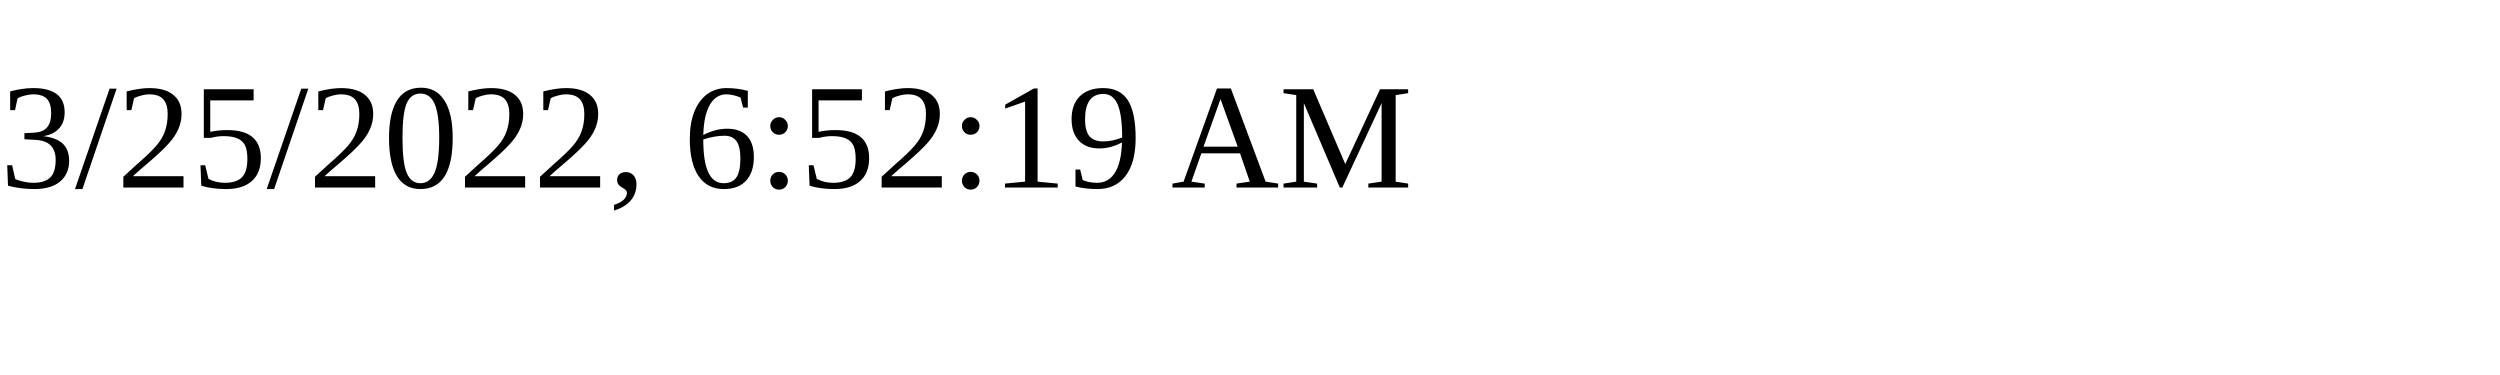
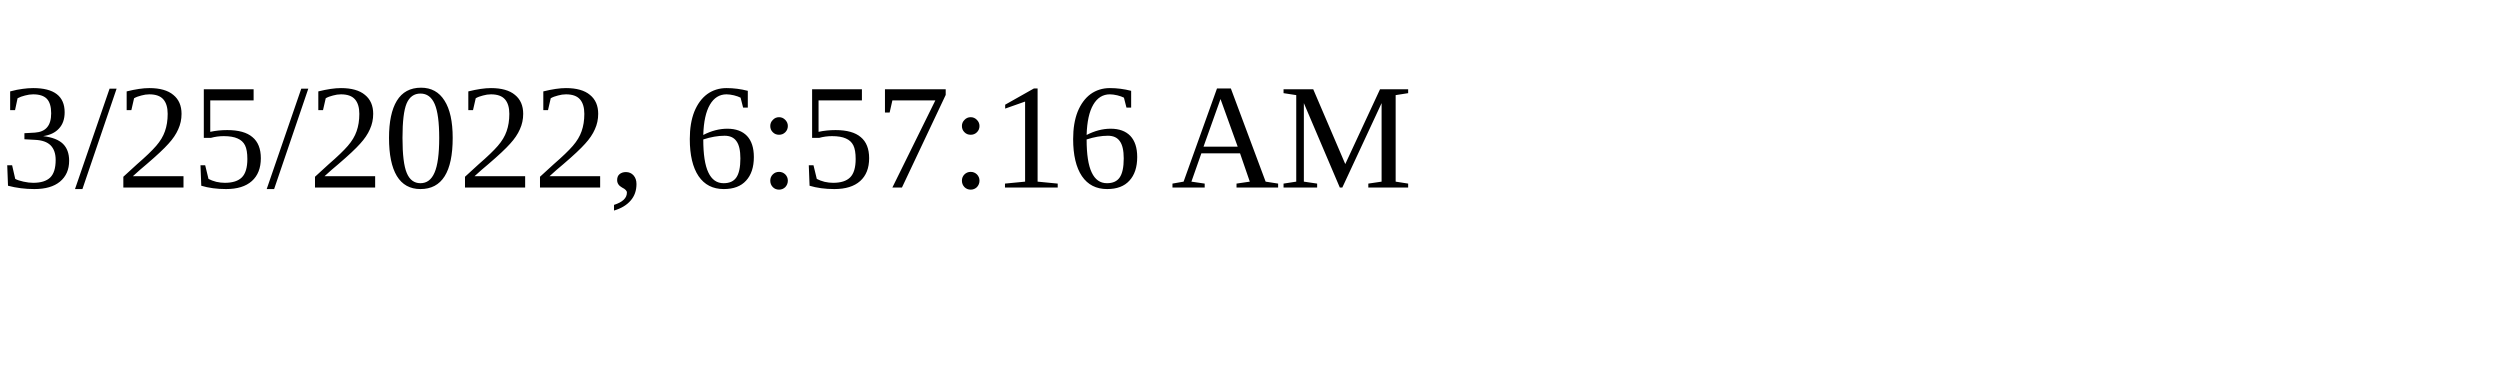
<svg xmlns="http://www.w3.org/2000/svg" height="30" width="200">
-   <text x="0" y="15">3/25/2022, 6:52:19 AM</text>
+   <text x="0" y="15">3/25/2022, 6:57:16 AM</text>
</svg>
